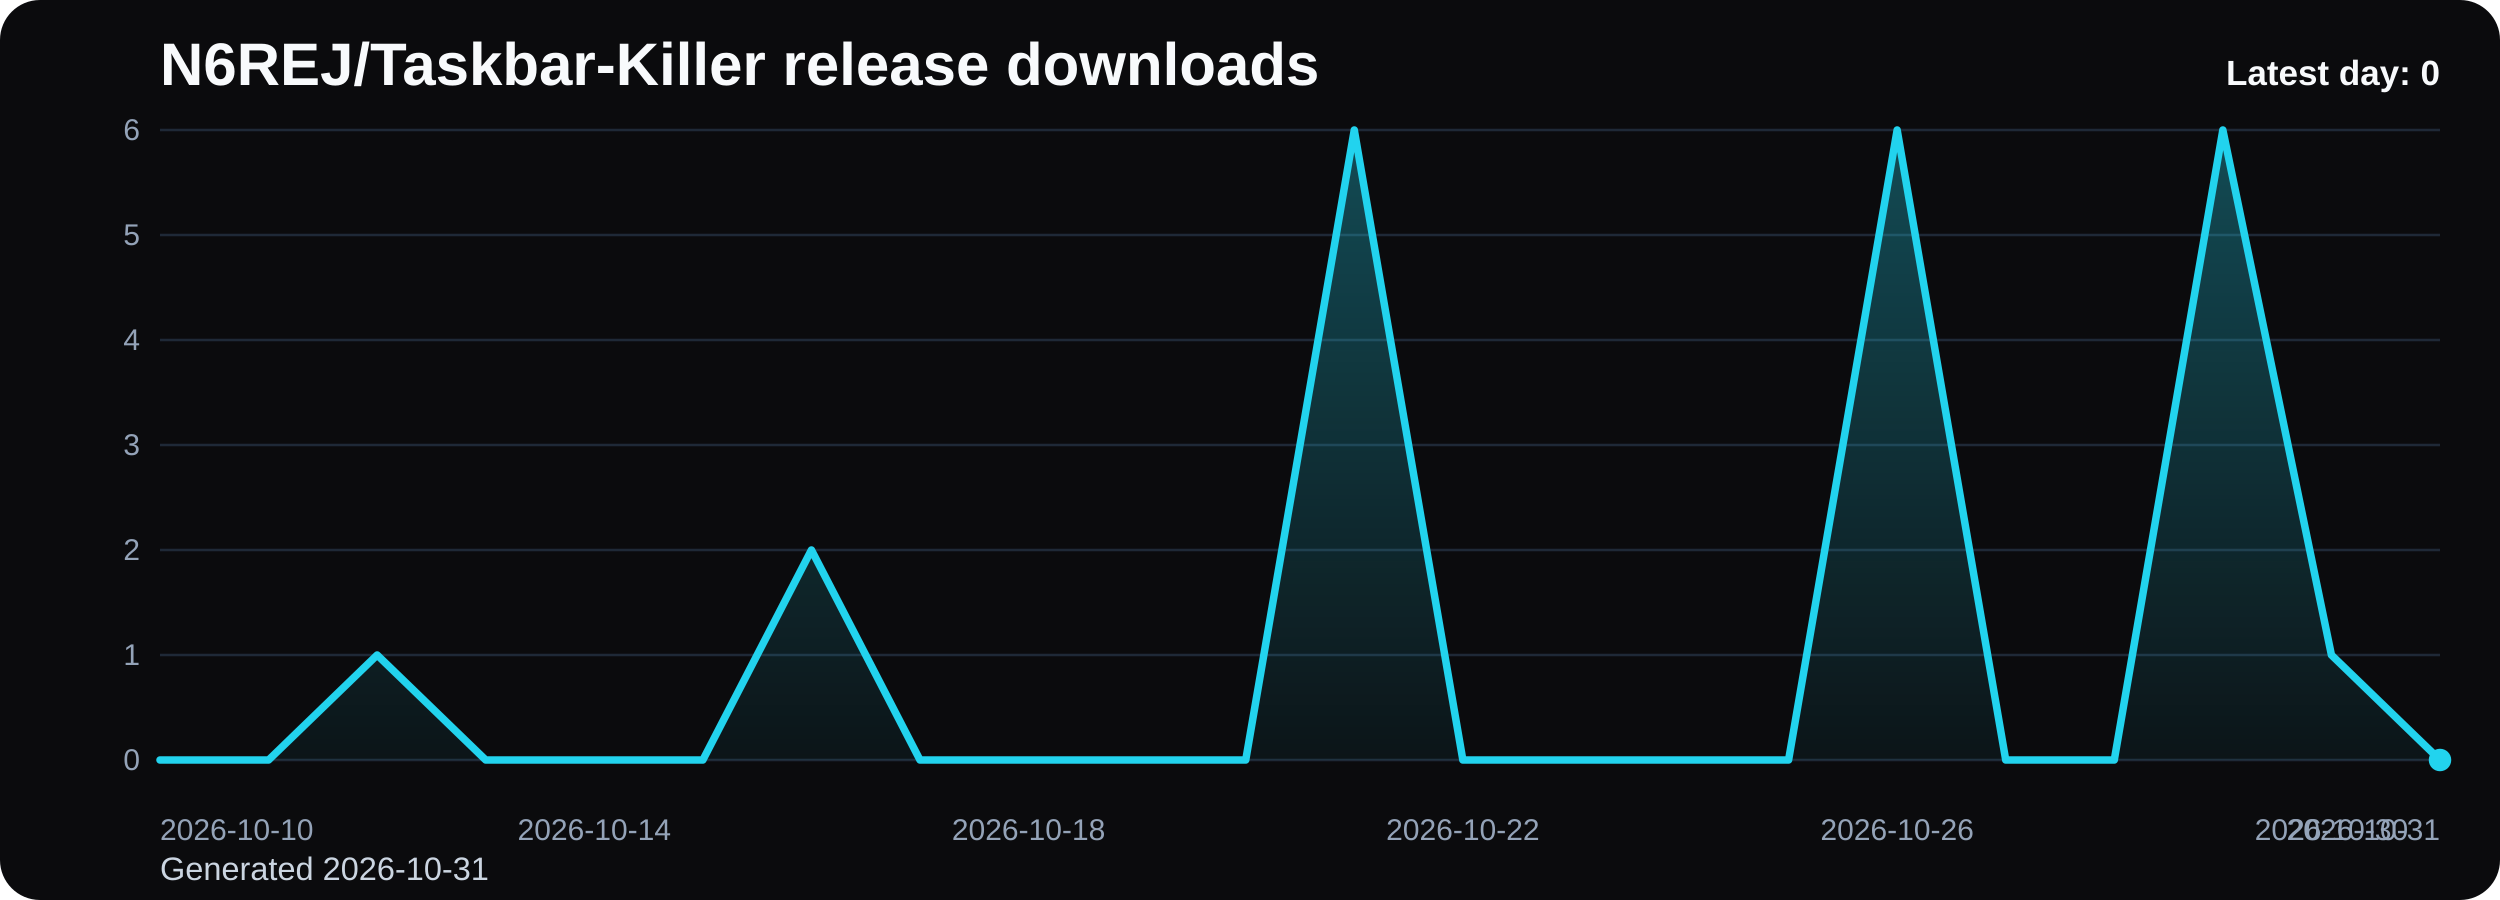
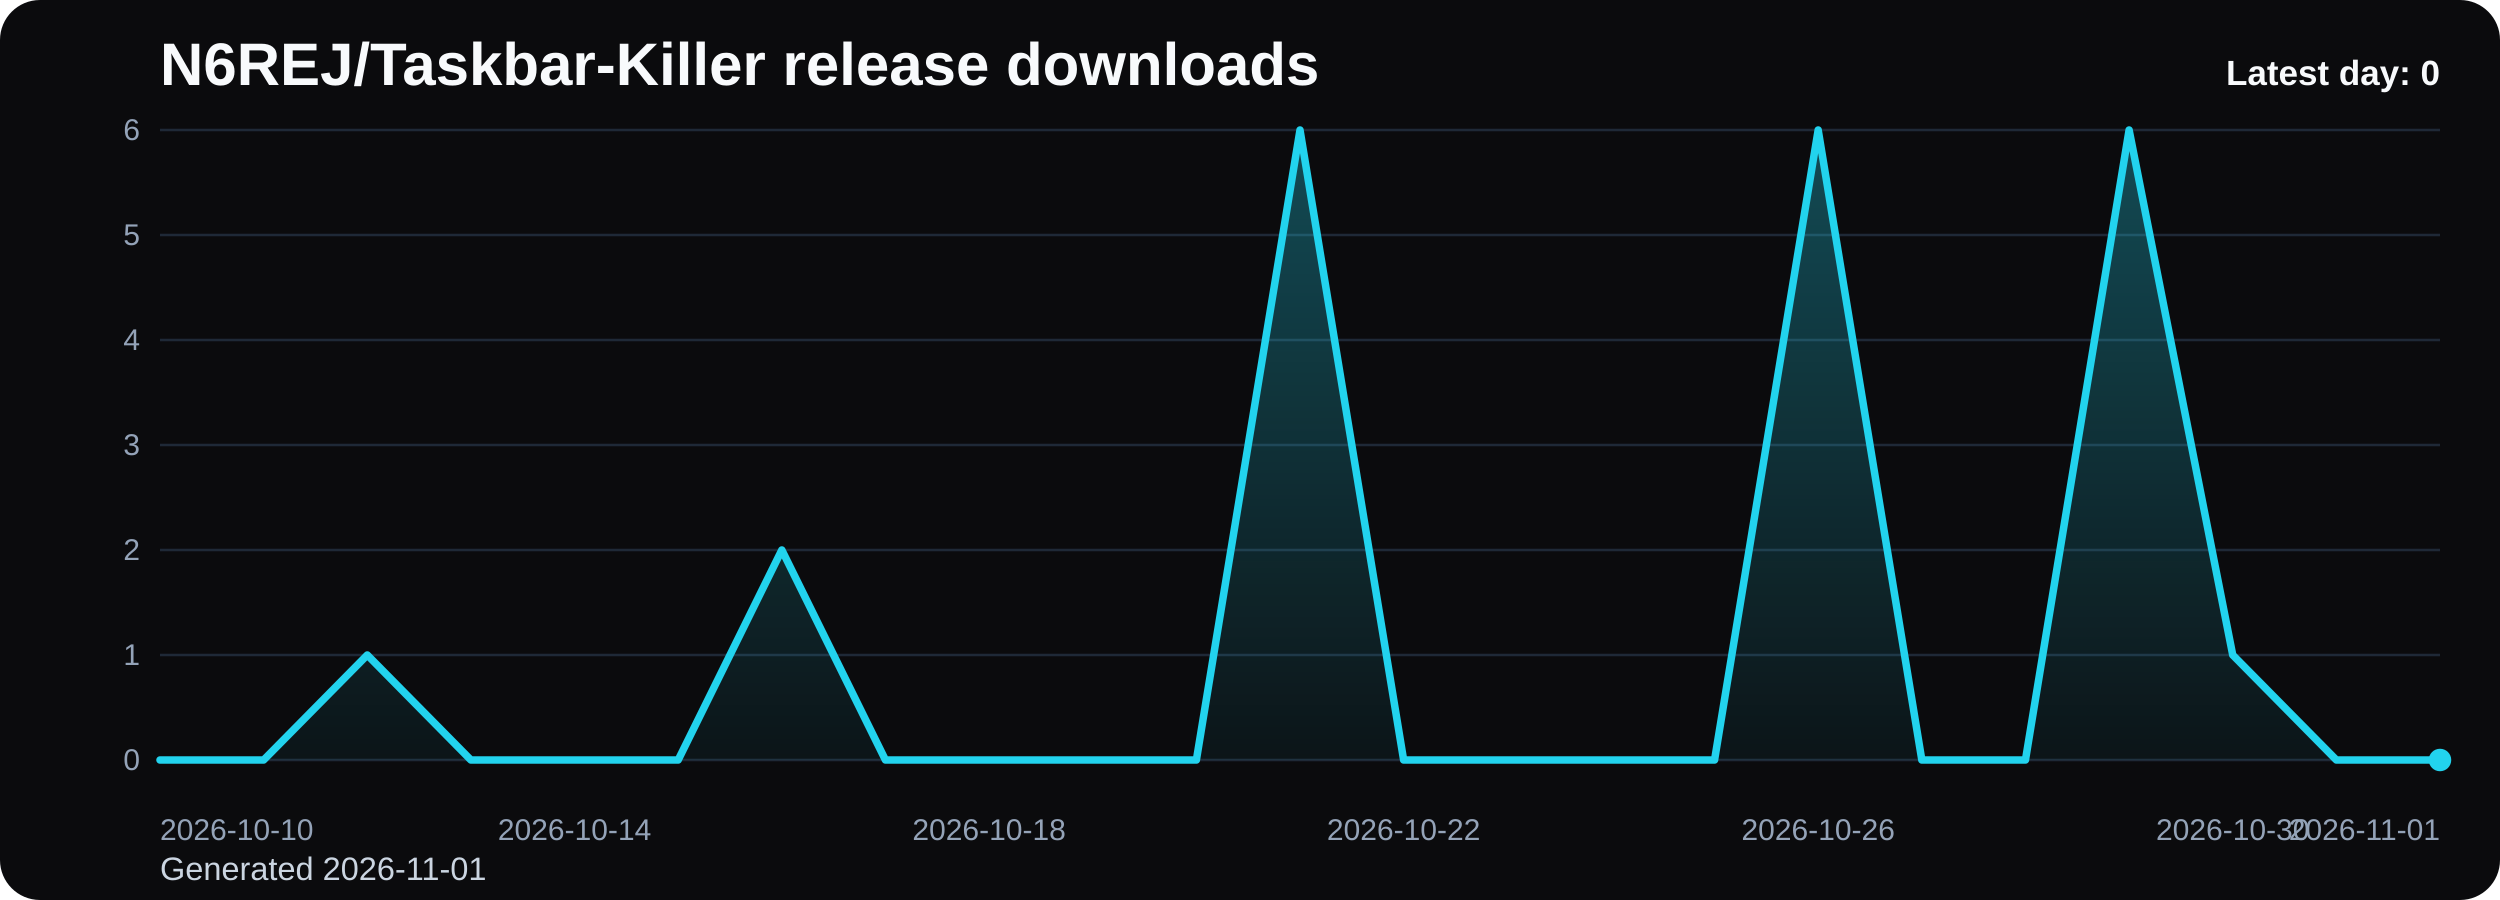
<svg xmlns="http://www.w3.org/2000/svg" viewBox="0 0 1000 360" role="img" aria-label="N6REJ/Taskbar-Killer release downloads chart">
  <defs>
    <linearGradient id="fill-daily-black" x1="0" y1="0" x2="0" y2="1">
      <stop offset="0%" stop-color="#22d3ee" stop-opacity="0.32" />
      <stop offset="100%" stop-color="#22d3ee" stop-opacity="0.05" />
    </linearGradient>
    <style>
      .bg { fill: #0b0b0d; }
      .title { font: 700 24px Arial, sans-serif; fill: #f8fafc; }
      .sub { font: 400 13px Arial, sans-serif; fill: #cbd5e1; }
      .grid { stroke: #1f2937; stroke-width: 1; }
      .axis { font: 400 12px Arial, sans-serif; fill: #94a3b8; }
      .line { fill: none; stroke: #22d3ee; stroke-width: 3; stroke-linecap: round; stroke-linejoin: round; }
      .dot { fill: #22d3ee; }
      .value { font: 600 11px Arial, sans-serif; fill: #cbd5e1; }
      .latest { font: 700 14px Arial, sans-serif; fill: #f8fafc; }
    </style>
  </defs>
  <rect class="bg" x="0" y="0" width="1000" height="360" rx="16" />
  <text class="title" x="64" y="34">N6REJ/Taskbar-Killer release downloads</text>
-   <text class="sub" x="64" y="352">Generated 2026-10-31</text>
+   <text class="sub" x="64" y="352">Generated 2026-11-01</text>
  <line x1="64" y1="52.00" x2="976" y2="52.00" class="grid" />
  <text x="56" y="56.00" text-anchor="end" class="axis">6</text>
  <line x1="64" y1="94.00" x2="976" y2="94.00" class="grid" />
  <text x="56" y="98.00" text-anchor="end" class="axis">5</text>
  <line x1="64" y1="136.00" x2="976" y2="136.00" class="grid" />
  <text x="56" y="140.00" text-anchor="end" class="axis">4</text>
  <line x1="64" y1="178.00" x2="976" y2="178.00" class="grid" />
  <text x="56" y="182.00" text-anchor="end" class="axis">3</text>
  <line x1="64" y1="220.00" x2="976" y2="220.00" class="grid" />
  <text x="56" y="224.00" text-anchor="end" class="axis">2</text>
  <line x1="64" y1="262.00" x2="976" y2="262.00" class="grid" />
  <text x="56" y="266.00" text-anchor="end" class="axis">1</text>
  <line x1="64" y1="304.00" x2="976" y2="304.00" class="grid" />
  <text x="56" y="308.00" text-anchor="end" class="axis">0</text>
-   <path d="M 64.00 304 L 64.00 304.00 L 107.43 304.00 L 150.86 262.00 L 194.29 304.00 L 237.71 304.00 L 281.14 304.00 L 324.57 220.00 L 368.00 304.00 L 411.43 304.00 L 454.86 304.00 L 498.29 304.00 L 541.71 52.00 L 585.14 304.00 L 628.57 304.00 L 672.00 304.00 L 715.43 304.00 L 758.86 52.00 L 802.29 304.00 L 845.71 304.00 L 889.14 52.00 L 932.57 262.00 L 976.00 304.00 L 976.00 304 Z" fill="url(#fill-daily-black)" />
-   <polyline class="line" points="64.00,304.00 107.43,304.00 150.86,262.00 194.29,304.00 237.71,304.00 281.14,304.00 324.57,220.00 368.00,304.00 411.43,304.00 454.86,304.00 498.29,304.00 541.71,52.00 585.14,304.00 628.57,304.00 672.00,304.00 715.43,304.00 758.86,52.00 802.29,304.00 845.71,304.00 889.14,52.00 932.57,262.00 976.00,304.00" />
+   <path d="M 64.00 304 L 64.00 304.00 L 105.45 304.00 L 146.91 262.00 L 188.36 304.00 L 229.82 304.00 L 271.27 304.00 L 312.73 220.00 L 354.18 304.00 L 395.64 304.00 L 437.09 304.00 L 478.55 304.00 L 520.00 52.00 L 561.45 304.00 L 602.91 304.00 L 644.36 304.00 L 685.82 304.00 L 727.27 52.00 L 768.73 304.00 L 810.18 304.00 L 851.64 52.00 L 893.09 262.00 L 934.55 304.00 L 976.00 304.00 L 976.00 304 Z" fill="url(#fill-daily-black)" />
+   <polyline class="line" points="64.00,304.00 105.45,304.00 146.91,262.00 188.36,304.00 229.82,304.00 271.27,304.00 312.73,220.00 354.18,304.00 395.64,304.00 437.09,304.00 478.55,304.00 520.00,52.00 561.45,304.00 602.91,304.00 644.36,304.00 685.82,304.00 727.27,52.00 768.73,304.00 810.18,304.00 851.64,52.00 893.09,262.00 934.55,304.00 976.00,304.00" />
  <circle class="dot" cx="976.00" cy="304.00" r="4.5" />
  <text class="axis" x="64.00" y="336" text-anchor="start">2026-10-10</text>
-   <text class="axis" x="237.71" y="336" text-anchor="middle">2026-10-14</text>
-   <text class="axis" x="411.43" y="336" text-anchor="middle">2026-10-18</text>
-   <text class="axis" x="585.14" y="336" text-anchor="middle">2026-10-22</text>
-   <text class="axis" x="758.86" y="336" text-anchor="middle">2026-10-26</text>
-   <text class="axis" x="932.57" y="336" text-anchor="middle">2026-10-30</text>
-   <text class="axis" x="976.00" y="336" text-anchor="end">2026-10-31</text>
+   <text class="axis" x="229.82" y="336" text-anchor="middle">2026-10-14</text>
+   <text class="axis" x="395.64" y="336" text-anchor="middle">2026-10-18</text>
+   <text class="axis" x="561.45" y="336" text-anchor="middle">2026-10-22</text>
+   <text class="axis" x="727.27" y="336" text-anchor="middle">2026-10-26</text>
+   <text class="axis" x="893.09" y="336" text-anchor="middle">2026-10-30</text>
+   <text class="axis" x="976.00" y="336" text-anchor="end">2026-11-01</text>
  <text class="latest" x="976" y="34" text-anchor="end">Latest day: 0</text>
</svg>
